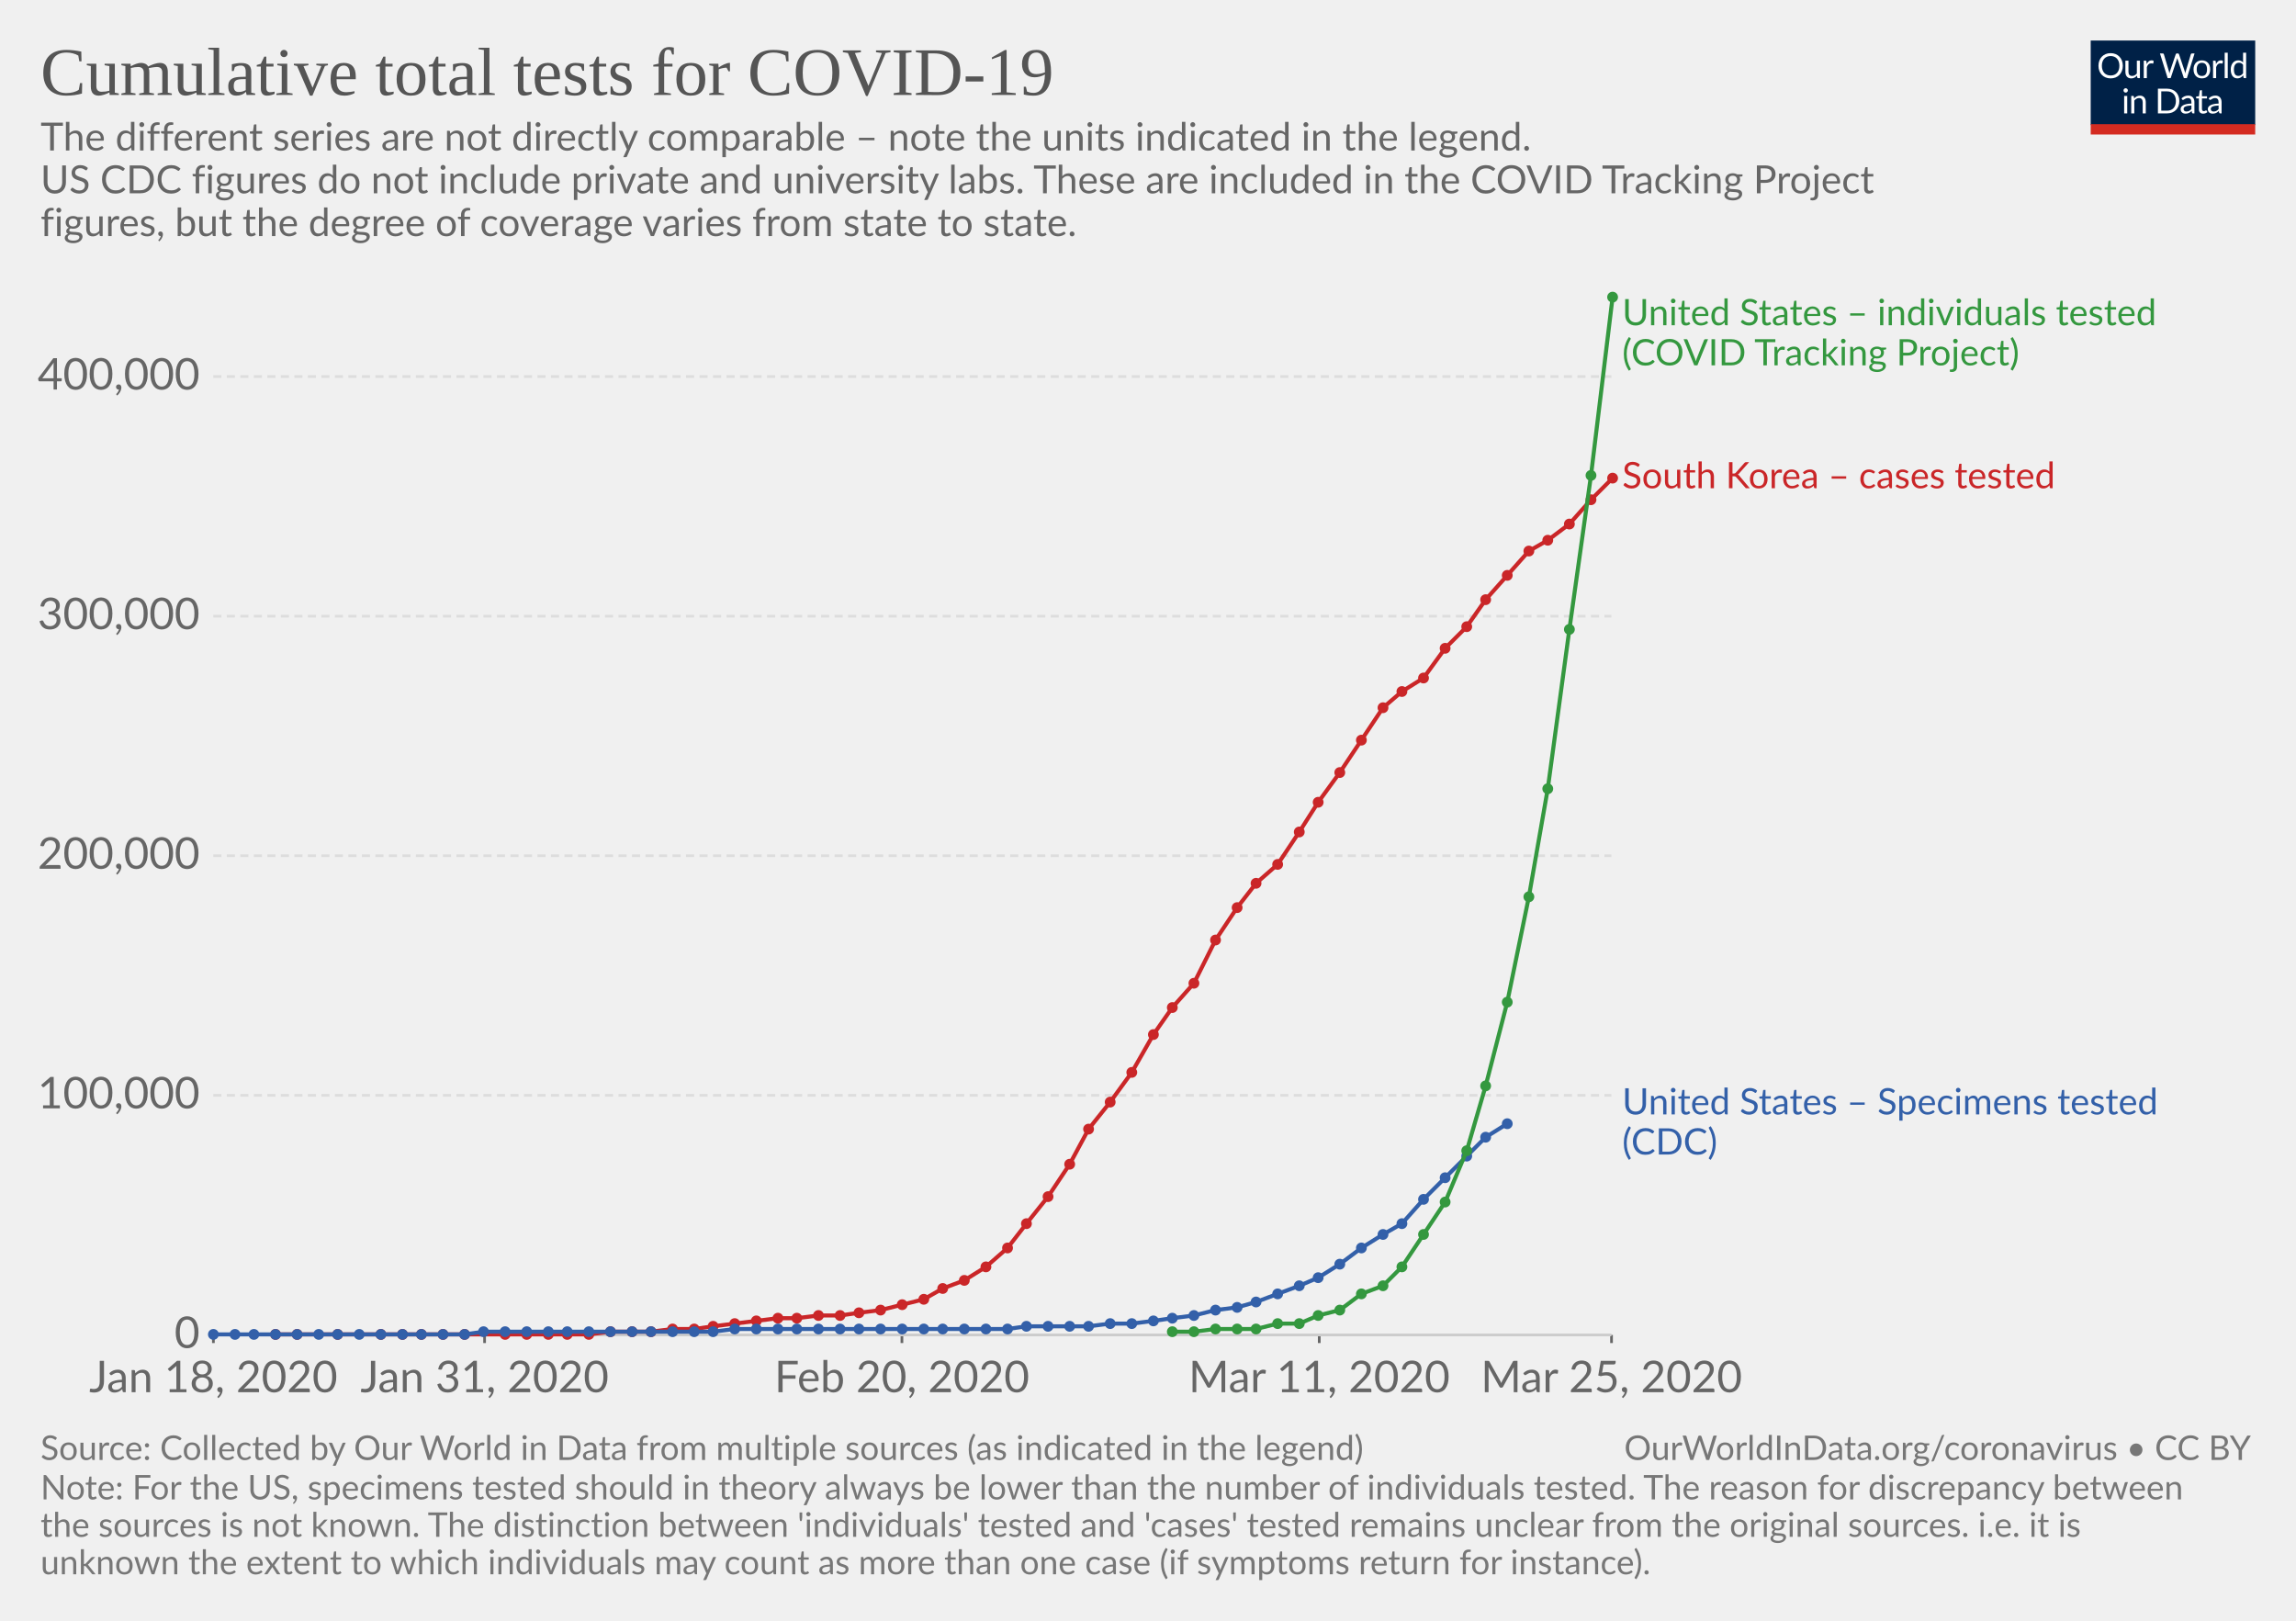
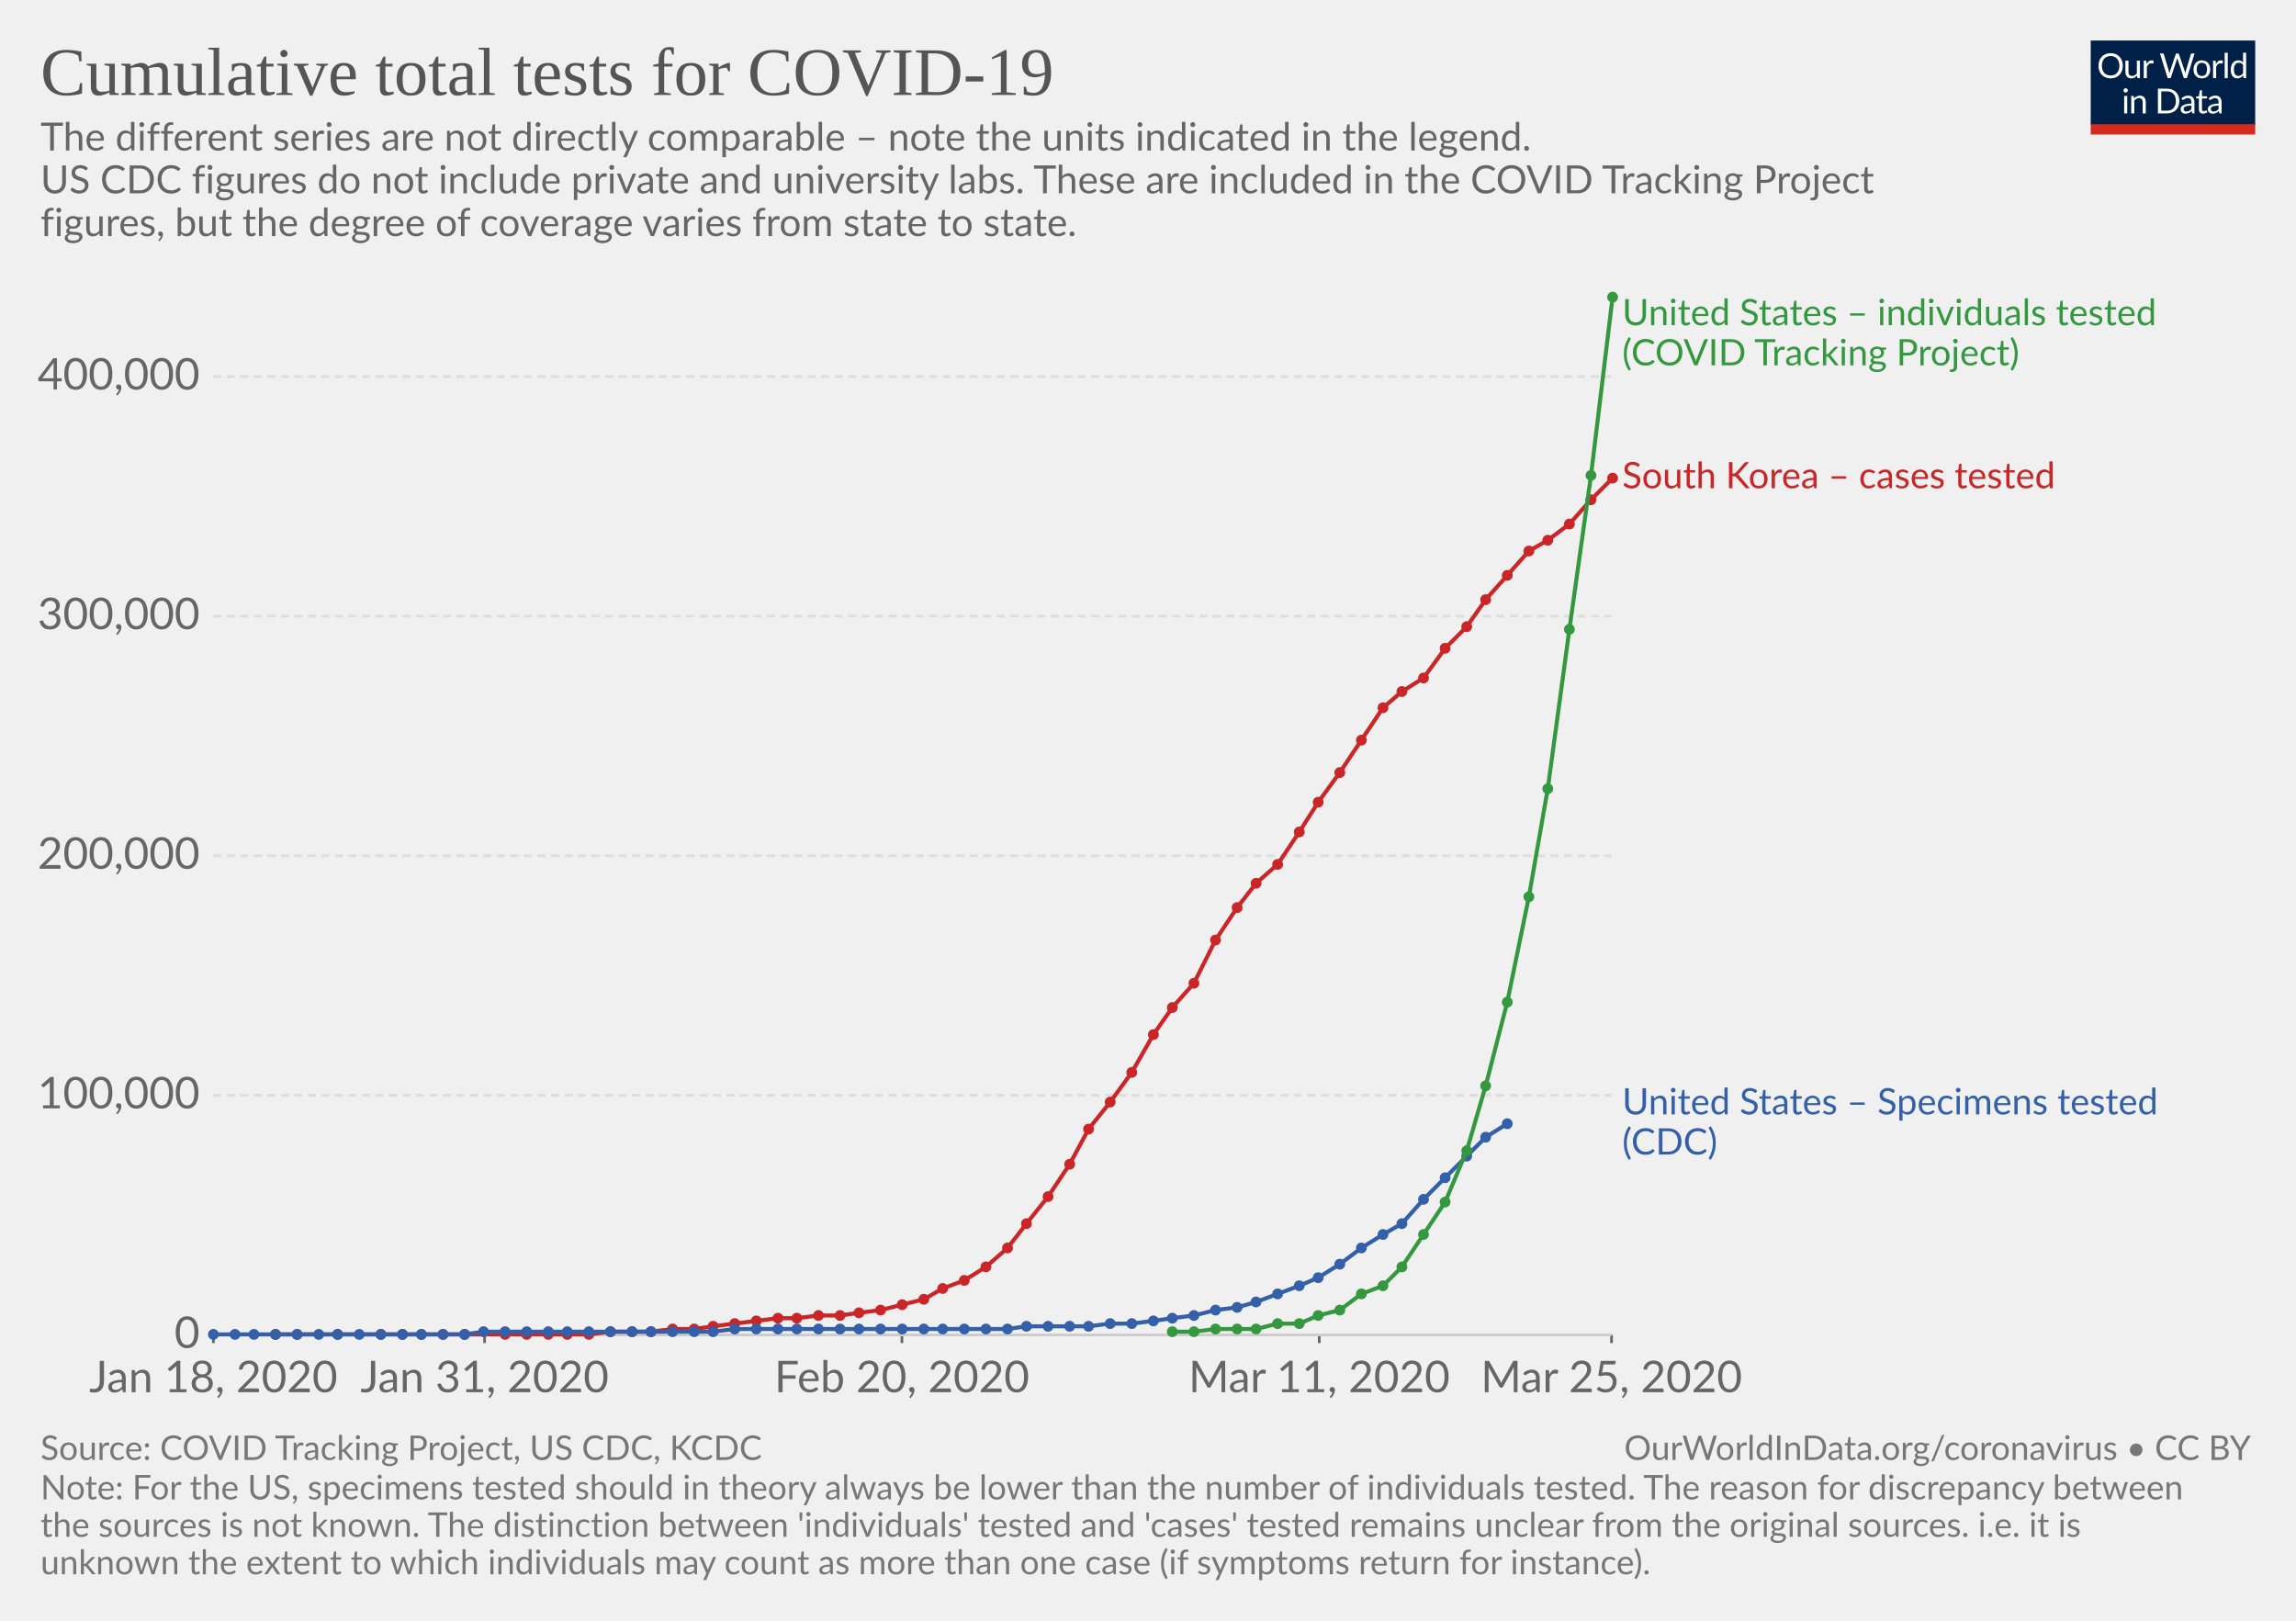
<svg xmlns="http://www.w3.org/2000/svg" version="1.1" style="font-family:Lato, 'Helvetica Neue', Helvetica, Arial, sans-serif;font-size:18px;background-color:white;text-rendering:optimizeLegibility;-webkit-font-smoothing:antialiased" width="850" height="600">
  <g class="HeaderView">
    <g transform="translate(774, 15) scale(0.29)">
      <svg width="210" height="120" viewBox="0 0 210 120" fill="none">
        <g clip-path="url(#clip0)">
          <path d="M0 0H210V107.89H0V0Z" fill="#002147" />
          <path d="M40.979 32.248C40.979 34.609 40.605 36.78 39.857 38.76C39.109 40.725 38.053 42.419 36.689 43.842C35.325 45.265 33.682 46.372 31.761 47.164C29.854 47.941 27.742 48.33 25.425 48.33C23.107 48.33 20.995 47.941 19.089 47.164C17.182 46.372 15.547 45.265 14.183 43.842C12.819 42.419 11.763 40.725 11.015 38.76C10.267 36.78 9.893 34.609 9.893 32.248C9.893 29.887 10.267 27.723 11.015 25.758C11.763 23.778 12.819 22.077 14.183 20.654C15.547 19.217 17.182 18.102 19.089 17.31C20.995 16.518 23.107 16.122 25.425 16.122C27.742 16.122 29.854 16.518 31.761 17.31C33.682 18.102 35.325 19.217 36.689 20.654C38.053 22.077 39.109 23.778 39.857 25.758C40.605 27.723 40.979 29.887 40.979 32.248ZM36.601 32.248C36.601 30.312 36.337 28.574 35.809 27.034C35.281 25.494 34.533 24.196 33.565 23.14C32.597 22.069 31.423 21.248 30.045 20.676C28.666 20.104 27.126 19.818 25.425 19.818C23.738 19.818 22.205 20.104 20.827 20.676C19.448 21.248 18.267 22.069 17.285 23.14C16.317 24.196 15.569 25.494 15.041 27.034C14.513 28.574 14.249 30.312 14.249 32.248C14.249 34.184 14.513 35.922 15.041 37.462C15.569 38.987 16.317 40.285 17.285 41.356C18.267 42.412 19.448 43.226 20.827 43.798C22.205 44.355 23.738 44.634 25.425 44.634C27.126 44.634 28.666 44.355 30.045 43.798C31.423 43.226 32.597 42.412 33.565 41.356C34.533 40.285 35.281 38.987 35.809 37.462C36.337 35.922 36.601 34.184 36.601 32.248ZM62.823 25.714V48H60.491C59.934 48 59.582 47.729 59.435 47.186L59.127 44.788C58.159 45.859 57.074 46.724 55.871 47.384C54.669 48.029 53.29 48.352 51.735 48.352C50.518 48.352 49.44 48.154 48.501 47.758C47.577 47.347 46.8 46.775 46.169 46.042C45.539 45.309 45.062 44.421 44.739 43.38C44.431 42.339 44.277 41.187 44.277 39.926V25.714H48.193V39.926C48.193 41.613 48.575 42.918 49.337 43.842C50.115 44.766 51.295 45.228 52.879 45.228C54.038 45.228 55.116 44.957 56.113 44.414C57.125 43.857 58.057 43.094 58.907 42.126V25.714H62.823ZM71.43 30.18C72.135 28.655 73 27.467 74.027 26.616C75.053 25.751 76.307 25.318 77.789 25.318C78.258 25.318 78.705 25.369 79.131 25.472C79.571 25.575 79.959 25.736 80.297 25.956L80.011 28.882C79.923 29.249 79.703 29.432 79.351 29.432C79.145 29.432 78.845 29.388 78.449 29.3C78.053 29.212 77.605 29.168 77.107 29.168C76.403 29.168 75.772 29.271 75.215 29.476C74.672 29.681 74.181 29.989 73.741 30.4C73.315 30.796 72.927 31.295 72.575 31.896C72.237 32.483 71.929 33.157 71.651 33.92V48H67.713V25.714H69.957C70.382 25.714 70.675 25.795 70.837 25.956C70.998 26.117 71.108 26.396 71.167 26.792L71.43 30.18ZM132.589 16.474L122.755 48H118.927L110.941 23.954C110.867 23.719 110.794 23.47 110.721 23.206C110.662 22.942 110.596 22.663 110.523 22.37C110.449 22.663 110.376 22.942 110.303 23.206C110.23 23.47 110.156 23.719 110.083 23.954L102.053 48H98.225L88.391 16.474H91.933C92.314 16.474 92.629 16.569 92.879 16.76C93.143 16.951 93.311 17.193 93.385 17.486L99.897 39.398C99.999 39.794 100.095 40.219 100.183 40.674C100.285 41.129 100.381 41.613 100.469 42.126C100.571 41.613 100.674 41.129 100.777 40.674C100.894 40.205 101.019 39.779 101.151 39.398L108.565 17.486C108.653 17.237 108.821 17.009 109.071 16.804C109.335 16.584 109.65 16.474 110.017 16.474H111.249C111.63 16.474 111.938 16.569 112.173 16.76C112.407 16.951 112.583 17.193 112.701 17.486L120.093 39.398C120.225 39.779 120.342 40.19 120.445 40.63C120.562 41.07 120.672 41.532 120.775 42.016C120.848 41.532 120.929 41.07 121.017 40.63C121.105 40.19 121.2 39.779 121.303 39.398L127.837 17.486C127.91 17.222 128.072 16.987 128.321 16.782C128.585 16.577 128.9 16.474 129.267 16.474H132.589ZM141.94 25.362C143.568 25.362 145.034 25.633 146.34 26.176C147.645 26.719 148.76 27.489 149.684 28.486C150.608 29.483 151.312 30.693 151.796 32.116C152.294 33.524 152.544 35.101 152.544 36.846C152.544 38.606 152.294 40.19 151.796 41.598C151.312 43.006 150.608 44.209 149.684 45.206C148.76 46.203 147.645 46.973 146.34 47.516C145.034 48.044 143.568 48.308 141.94 48.308C140.297 48.308 138.816 48.044 137.496 47.516C136.19 46.973 135.076 46.203 134.152 45.206C133.228 44.209 132.516 43.006 132.018 41.598C131.534 40.19 131.292 38.606 131.292 36.846C131.292 35.101 131.534 33.524 132.018 32.116C132.516 30.693 133.228 29.483 134.152 28.486C135.076 27.489 136.19 26.719 137.496 26.176C138.816 25.633 140.297 25.362 141.94 25.362ZM141.94 45.25C144.14 45.25 145.782 44.517 146.868 43.05C147.953 41.569 148.496 39.508 148.496 36.868C148.496 34.213 147.953 32.145 146.868 30.664C145.782 29.183 144.14 28.442 141.94 28.442C140.825 28.442 139.85 28.633 139.014 29.014C138.192 29.395 137.503 29.945 136.946 30.664C136.403 31.383 135.992 32.27 135.714 33.326C135.45 34.367 135.318 35.548 135.318 36.868C135.318 39.508 135.86 41.569 136.946 43.05C138.046 44.517 139.71 45.25 141.94 45.25ZM159.908 30.18C160.612 28.655 161.478 27.467 162.504 26.616C163.531 25.751 164.785 25.318 166.266 25.318C166.736 25.318 167.183 25.369 167.608 25.472C168.048 25.575 168.437 25.736 168.774 25.956L168.488 28.882C168.4 29.249 168.18 29.432 167.828 29.432C167.623 29.432 167.322 29.388 166.926 29.3C166.53 29.212 166.083 29.168 165.584 29.168C164.88 29.168 164.25 29.271 163.692 29.476C163.15 29.681 162.658 29.989 162.218 30.4C161.793 30.796 161.404 31.295 161.052 31.896C160.715 32.483 160.407 33.157 160.128 33.92V48H156.19V25.714H158.434C158.86 25.714 159.153 25.795 159.314 25.956C159.476 26.117 159.586 26.396 159.644 26.792L159.908 30.18ZM174.946 15.594V48H171.03V15.594H174.946ZM194.496 31.016C193.763 30.033 192.971 29.351 192.12 28.97C191.269 28.574 190.316 28.376 189.26 28.376C187.192 28.376 185.601 29.117 184.486 30.598C183.371 32.079 182.814 34.191 182.814 36.934C182.814 38.386 182.939 39.633 183.188 40.674C183.437 41.701 183.804 42.551 184.288 43.226C184.772 43.886 185.366 44.37 186.07 44.678C186.774 44.986 187.573 45.14 188.468 45.14C189.759 45.14 190.881 44.847 191.834 44.26C192.802 43.673 193.689 42.845 194.496 41.774V31.016ZM198.412 15.594V48H196.08C195.523 48 195.171 47.729 195.024 47.186L194.672 44.48C193.719 45.624 192.633 46.548 191.416 47.252C190.199 47.956 188.791 48.308 187.192 48.308C185.916 48.308 184.757 48.066 183.716 47.582C182.675 47.083 181.787 46.357 181.054 45.404C180.321 44.451 179.756 43.263 179.36 41.84C178.964 40.417 178.766 38.782 178.766 36.934C178.766 35.291 178.986 33.766 179.426 32.358C179.866 30.935 180.497 29.703 181.318 28.662C182.139 27.621 183.144 26.807 184.332 26.22C185.535 25.619 186.884 25.318 188.38 25.318C189.744 25.318 190.91 25.553 191.878 26.022C192.861 26.477 193.733 27.115 194.496 27.936V15.594H198.412ZM46.614 70.714V93H42.698V70.714H46.614ZM47.45 63.718C47.45 64.099 47.369 64.459 47.208 64.796C47.061 65.119 46.856 65.412 46.592 65.676C46.343 65.925 46.042 66.123 45.69 66.27C45.352 66.417 44.993 66.49 44.612 66.49C44.23 66.49 43.871 66.417 43.534 66.27C43.211 66.123 42.925 65.925 42.676 65.676C42.426 65.412 42.228 65.119 42.082 64.796C41.935 64.459 41.862 64.099 41.862 63.718C41.862 63.337 41.935 62.977 42.082 62.64C42.228 62.288 42.426 61.987 42.676 61.738C42.925 61.474 43.211 61.269 43.534 61.122C43.871 60.975 44.23 60.902 44.612 60.902C44.993 60.902 45.352 60.975 45.69 61.122C46.042 61.269 46.343 61.474 46.592 61.738C46.856 61.987 47.061 62.288 47.208 62.64C47.369 62.977 47.45 63.337 47.45 63.718ZM55.424 73.948C55.908 73.405 56.422 72.914 56.964 72.474C57.507 72.034 58.079 71.66 58.68 71.352C59.296 71.029 59.941 70.787 60.616 70.626C61.306 70.45 62.046 70.362 62.838 70.362C64.055 70.362 65.126 70.567 66.05 70.978C66.989 71.374 67.766 71.946 68.382 72.694C69.013 73.427 69.49 74.315 69.812 75.356C70.135 76.397 70.296 77.549 70.296 78.81V93H66.358V78.81C66.358 77.123 65.969 75.818 65.192 74.894C64.43 73.955 63.264 73.486 61.694 73.486C60.535 73.486 59.45 73.765 58.438 74.322C57.441 74.879 56.517 75.635 55.666 76.588V93H51.728V70.714H54.082C54.639 70.714 54.984 70.985 55.116 71.528L55.424 73.948ZM113.129 77.248C113.129 79.609 112.755 81.758 112.007 83.694C111.259 85.63 110.203 87.287 108.839 88.666C107.475 90.045 105.832 91.115 103.911 91.878C102.004 92.626 99.892 93 97.575 93H85.805V61.474H97.575C99.892 61.474 102.004 61.855 103.911 62.618C105.832 63.366 107.475 64.437 108.839 65.83C110.203 67.209 111.259 68.866 112.007 70.802C112.755 72.738 113.129 74.887 113.129 77.248ZM108.751 77.248C108.751 75.312 108.487 73.581 107.959 72.056C107.431 70.531 106.683 69.24 105.715 68.184C104.747 67.128 103.574 66.321 102.195 65.764C100.816 65.207 99.276 64.928 97.575 64.928H90.073V89.546H97.575C99.276 89.546 100.816 89.267 102.195 88.71C103.574 88.153 104.747 87.353 105.715 86.312C106.683 85.256 107.431 83.965 107.959 82.44C108.487 80.915 108.751 79.184 108.751 77.248ZM128.553 82.968C126.749 83.027 125.209 83.173 123.933 83.408C122.672 83.628 121.638 83.921 120.831 84.288C120.039 84.655 119.46 85.087 119.093 85.586C118.741 86.085 118.565 86.642 118.565 87.258C118.565 87.845 118.661 88.351 118.851 88.776C119.042 89.201 119.299 89.553 119.621 89.832C119.959 90.096 120.347 90.294 120.787 90.426C121.242 90.543 121.726 90.602 122.239 90.602C122.929 90.602 123.559 90.536 124.131 90.404C124.703 90.257 125.239 90.052 125.737 89.788C126.251 89.524 126.735 89.209 127.189 88.842C127.659 88.475 128.113 88.057 128.553 87.588V82.968ZM115.903 73.86C117.135 72.672 118.463 71.785 119.885 71.198C121.308 70.611 122.885 70.318 124.615 70.318C125.862 70.318 126.969 70.523 127.937 70.934C128.905 71.345 129.719 71.917 130.379 72.65C131.039 73.383 131.538 74.271 131.875 75.312C132.213 76.353 132.381 77.497 132.381 78.744V93H130.643C130.262 93 129.969 92.941 129.763 92.824C129.558 92.692 129.397 92.443 129.279 92.076L128.839 89.964C128.253 90.507 127.681 90.991 127.123 91.416C126.566 91.827 125.979 92.179 125.363 92.472C124.747 92.751 124.087 92.963 123.383 93.11C122.694 93.271 121.924 93.352 121.073 93.352C120.208 93.352 119.394 93.235 118.631 93C117.869 92.751 117.201 92.384 116.629 91.9C116.072 91.416 115.625 90.807 115.287 90.074C114.965 89.326 114.803 88.446 114.803 87.434C114.803 86.554 115.045 85.711 115.529 84.904C116.013 84.083 116.798 83.357 117.883 82.726C118.969 82.095 120.384 81.582 122.129 81.186C123.875 80.775 126.016 80.541 128.553 80.482V78.744C128.553 77.013 128.179 75.708 127.431 74.828C126.683 73.933 125.591 73.486 124.153 73.486C123.185 73.486 122.371 73.611 121.711 73.86C121.066 74.095 120.501 74.366 120.017 74.674C119.548 74.967 119.137 75.239 118.785 75.488C118.448 75.723 118.111 75.84 117.773 75.84C117.509 75.84 117.282 75.774 117.091 75.642C116.901 75.495 116.739 75.319 116.607 75.114L115.903 73.86ZM143.568 93.352C141.808 93.352 140.451 92.861 139.498 91.878C138.559 90.895 138.09 89.48 138.09 87.632V73.992H135.406C135.171 73.992 134.973 73.926 134.812 73.794C134.65 73.647 134.57 73.427 134.57 73.134V71.572L138.222 71.11L139.124 64.224C139.168 64.004 139.263 63.828 139.41 63.696C139.571 63.549 139.776 63.476 140.026 63.476H142.006V71.154H148.452V73.992H142.006V87.368C142.006 88.307 142.233 89.003 142.688 89.458C143.142 89.913 143.729 90.14 144.448 90.14C144.858 90.14 145.21 90.089 145.504 89.986C145.812 89.869 146.076 89.744 146.296 89.612C146.516 89.48 146.699 89.363 146.846 89.26C147.007 89.143 147.146 89.084 147.264 89.084C147.469 89.084 147.652 89.209 147.814 89.458L148.958 91.328C148.283 91.959 147.469 92.457 146.516 92.824C145.562 93.176 144.58 93.352 143.568 93.352ZM163.253 82.968C161.449 83.027 159.909 83.173 158.633 83.408C157.372 83.628 156.338 83.921 155.531 84.288C154.739 84.655 154.16 85.087 153.793 85.586C153.441 86.085 153.265 86.642 153.265 87.258C153.265 87.845 153.36 88.351 153.551 88.776C153.742 89.201 153.998 89.553 154.321 89.832C154.658 90.096 155.047 90.294 155.487 90.426C155.942 90.543 156.426 90.602 156.939 90.602C157.628 90.602 158.259 90.536 158.831 90.404C159.403 90.257 159.938 90.052 160.437 89.788C160.95 89.524 161.434 89.209 161.889 88.842C162.358 88.475 162.813 88.057 163.253 87.588V82.968ZM150.603 73.86C151.835 72.672 153.162 71.785 154.585 71.198C156.008 70.611 157.584 70.318 159.315 70.318C160.562 70.318 161.669 70.523 162.637 70.934C163.605 71.345 164.419 71.917 165.079 72.65C165.739 73.383 166.238 74.271 166.575 75.312C166.912 76.353 167.081 77.497 167.081 78.744V93H165.343C164.962 93 164.668 92.941 164.463 92.824C164.258 92.692 164.096 92.443 163.979 92.076L163.539 89.964C162.952 90.507 162.38 90.991 161.823 91.416C161.266 91.827 160.679 92.179 160.063 92.472C159.447 92.751 158.787 92.963 158.083 93.11C157.394 93.271 156.624 93.352 155.773 93.352C154.908 93.352 154.094 93.235 153.331 93C152.568 92.751 151.901 92.384 151.329 91.9C150.772 91.416 150.324 90.807 149.987 90.074C149.664 89.326 149.503 88.446 149.503 87.434C149.503 86.554 149.745 85.711 150.229 84.904C150.713 84.083 151.498 83.357 152.583 82.726C153.668 82.095 155.084 81.582 156.829 81.186C158.574 80.775 160.716 80.541 163.253 80.482V78.744C163.253 77.013 162.879 75.708 162.131 74.828C161.383 73.933 160.29 73.486 158.853 73.486C157.885 73.486 157.071 73.611 156.411 73.86C155.766 74.095 155.201 74.366 154.717 74.674C154.248 74.967 153.837 75.239 153.485 75.488C153.148 75.723 152.81 75.84 152.473 75.84C152.209 75.84 151.982 75.774 151.791 75.642C151.6 75.495 151.439 75.319 151.307 75.114L150.603 73.86Z" fill="white" />
          <rect y="106.789" width="210" height="13.211" fill="#D42B21" />
        </g>
        <defs>
          <clipPath id="clip0">
            <rect width="210" height="120" fill="white" />
          </clipPath>
        </defs>
      </svg>
    </g>
    <a href="https://ourworldindata.org/grapher/cumulative-total-tests-for-covid-19" style="font-family:&quot;Playfair Display&quot;, Georgia, &quot;Times New Roman&quot;, serif" target="_blank">
      <text font-size="25.20" x="15.0" y="35.2" fill="#555">
        <tspan x="15" y="35.16">Cumulative total tests for COVID-19</tspan>
      </text>
    </a>
    <text font-size="14.40" x="15.0" y="55.7" fill="#666">
      <tspan x="15" y="55.72">The different series are not directly comparable – note the units indicated in the legend.</tspan>
      <tspan x="15" y="71.56">
US CDC figures do not include private and university labs. These are included in the COVID Tracking Project</tspan>
      <tspan x="15" y="87.4">figures, but the degree of coverage varies from state to state.</tspan>
    </text>
  </g>
  <g class="LineChart">
    <defs>
-       <clipPath id="boundsClip-361">
+       <clipPath id="boundsClip-395">
        <rect x="68.968" y="0" width="830" height="811.6" />
      </clipPath>
    </defs>
    <g class="AxisBoxView">
      <g class="HorizontalAxis">
        <line x1="79" y1="494.2" x2="79" y2="497.2" stroke="#666" />
        <line x1="179.4" y1="494.2" x2="179.4" y2="497.2" stroke="#666" />
        <line x1="333.9" y1="494.2" x2="333.9" y2="497.2" stroke="#666" />
        <line x1="488.4" y1="494.2" x2="488.4" y2="497.2" stroke="#666" />
        <line x1="596.6" y1="494.2" x2="596.6" y2="497.2" stroke="#666" />
        <text x="79" y="515.4" fill="#666" text-anchor="middle" font-size="16.2">Jan 18, 2020</text>
        <text x="179.4" y="515.4" fill="#666" text-anchor="middle" font-size="16.2">Jan 31, 2020</text>
        <text x="333.9" y="515.4" fill="#666" text-anchor="middle" font-size="16.2">Feb 20, 2020</text>
        <text x="488.4" y="515.4" fill="#666" text-anchor="middle" font-size="16.2">Mar 11, 2020</text>
        <text x="596.6" y="515.4" fill="#666" text-anchor="middle" font-size="16.2">Mar 25, 2020</text>
      </g>
      <g class="VerticalAxis">
        <text x="73.97" y="494.2" fill="#666" dominant-baseline="middle" text-anchor="end" font-size="16.2">0</text>
        <text x="73.97" y="405.5" fill="#666" dominant-baseline="middle" text-anchor="end" font-size="16.2">100,000</text>
        <text x="73.97" y="316.8" fill="#666" dominant-baseline="middle" text-anchor="end" font-size="16.2">200,000</text>
        <text x="73.97" y="228.1" fill="#666" dominant-baseline="middle" text-anchor="end" font-size="16.2">300,000</text>
        <text x="73.97" y="139.4" fill="#666" dominant-baseline="middle" text-anchor="end" font-size="16.2">400,000</text>
      </g>
      <g class="AxisGridLines">
        <line x1="78.97" y1="494.2" x2="596.55" y2="494.2" stroke="#ccc" />
        <line x1="78.97" y1="405.5" x2="596.55" y2="405.5" stroke="#ddd" stroke-dasharray="3,2" />
        <line x1="78.97" y1="316.8" x2="596.55" y2="316.8" stroke="#ddd" stroke-dasharray="3,2" />
        <line x1="78.97" y1="228.1" x2="596.55" y2="228.1" stroke="#ddd" stroke-dasharray="3,2" />
        <line x1="78.97" y1="139.4" x2="596.55" y2="139.4" stroke="#ddd" stroke-dasharray="3,2" />
      </g>
    </g>
-     <g clip-path="url(#boundsClip-361)">
+     <g clip-path="url(#boundsClip-395)">
      <g class="HeightedLegend" style="cursor:pointer">
        <g class="legendMark">
          <rect x="596.555" y="109.6" width="234.665" height="28.1" fill="#fff" opacity="0" />
          <text font-size="13.50" x="600.6" y="120.4" fill="#34983f">
            <tspan x="600.555" y="120.4">United States – individuals tested</tspan>
            <tspan x="600.555" y="135.25">(COVID Tracking Project)</tspan>
          </text>
        </g>
        <g class="legendMark">
          <rect x="596.555" y="169.95" width="200.915" height="13.5" fill="#fff" opacity="0" />
          <text font-size="13.50" x="600.6" y="180.8" fill="#ca2628">
            <tspan x="600.555" y="180.75">South Korea – cases tested</tspan>
          </text>
        </g>
        <g class="legendMark">
          <rect x="596.555" y="401.75" width="238.445" height="28.1" fill="#fff" opacity="0" />
          <text font-size="13.50" x="600.6" y="412.6" fill="#3360a9">
            <tspan x="600.555" y="412.55">United States – Specimens tested</tspan>
            <tspan x="600.555" y="427.4">(CDC)</tspan>
          </text>
        </g>
      </g>
      <g class="Lines">
        <rect x="79" y="110" width="518" height="385" fill="rgba(255,255,255,0)" opacity="0" />
        <g class="key-South-Korea-__2013-cases-tested_0">
          <path stroke="#ca2628" stroke-linecap="round" d="M102 494L110 494L125 494L141 494L149 494L156 494L164 494L172 494L187 494L195 494L203 494L210 494L218 494L226 493L234 493L241 493L249 492L257 492L264 491L272 490L280 489L288 488L295 488L303 487L311 487L318 486L326 485L334 483L342 481L349 477L357 474L365 469L373 462L380 453L388 443L396 431L403 418L411 408L419 397L427 383L434 373L442 364L450 348L458 336L465 327L473 320L481 308L488 297L496 286L504 274L512 262L519 256L527 251L535 240L543 232L550 222L558 213L566 204L573 200L581 194L589 185L597 177" fill="none" stroke-width="1.5" />
          <g fill="#ca2628">
            <circle cx="102" cy="494" r="2" />
            <circle cx="110" cy="494" r="2" />
            <circle cx="125" cy="494" r="2" />
            <circle cx="141" cy="494" r="2" />
            <circle cx="149" cy="494" r="2" />
            <circle cx="156" cy="494" r="2" />
            <circle cx="164" cy="494" r="2" />
            <circle cx="172" cy="494" r="2" />
            <circle cx="187" cy="494" r="2" />
            <circle cx="195" cy="494" r="2" />
            <circle cx="203" cy="494" r="2" />
            <circle cx="210" cy="494" r="2" />
            <circle cx="218" cy="494" r="2" />
            <circle cx="226" cy="493" r="2" />
            <circle cx="234" cy="493" r="2" />
            <circle cx="241" cy="493" r="2" />
            <circle cx="249" cy="492" r="2" />
            <circle cx="257" cy="492" r="2" />
            <circle cx="264" cy="491" r="2" />
            <circle cx="272" cy="490" r="2" />
            <circle cx="280" cy="489" r="2" />
            <circle cx="288" cy="488" r="2" />
            <circle cx="295" cy="488" r="2" />
            <circle cx="303" cy="487" r="2" />
            <circle cx="311" cy="487" r="2" />
            <circle cx="318" cy="486" r="2" />
            <circle cx="326" cy="485" r="2" />
            <circle cx="334" cy="483" r="2" />
            <circle cx="342" cy="481" r="2" />
            <circle cx="349" cy="477" r="2" />
            <circle cx="357" cy="474" r="2" />
            <circle cx="365" cy="469" r="2" />
            <circle cx="373" cy="462" r="2" />
            <circle cx="380" cy="453" r="2" />
            <circle cx="388" cy="443" r="2" />
            <circle cx="396" cy="431" r="2" />
            <circle cx="403" cy="418" r="2" />
            <circle cx="411" cy="408" r="2" />
            <circle cx="419" cy="397" r="2" />
            <circle cx="427" cy="383" r="2" />
            <circle cx="434" cy="373" r="2" />
            <circle cx="442" cy="364" r="2" />
            <circle cx="450" cy="348" r="2" />
            <circle cx="458" cy="336" r="2" />
            <circle cx="465" cy="327" r="2" />
            <circle cx="473" cy="320" r="2" />
            <circle cx="481" cy="308" r="2" />
            <circle cx="488" cy="297" r="2" />
            <circle cx="496" cy="286" r="2" />
            <circle cx="504" cy="274" r="2" />
            <circle cx="512" cy="262" r="2" />
            <circle cx="519" cy="256" r="2" />
            <circle cx="527" cy="251" r="2" />
            <circle cx="535" cy="240" r="2" />
            <circle cx="543" cy="232" r="2" />
            <circle cx="550" cy="222" r="2" />
            <circle cx="558" cy="213" r="2" />
            <circle cx="566" cy="204" r="2" />
            <circle cx="573" cy="200" r="2" />
            <circle cx="581" cy="194" r="2" />
            <circle cx="589" cy="185" r="2" />
            <circle cx="597" cy="177" r="2" />
          </g>
        </g>
        <g class="key-United-States-__2013-Specimens-tested-__0028CDC__0029_0">
          <path stroke="#3360a9" stroke-linecap="round" d="M79 494L87 494L94 494L102 494L110 494L118 494L125 494L133 494L141 494L149 494L156 494L164 494L172 494L179 493L187 493L195 493L203 493L210 493L218 493L226 493L234 493L241 493L249 493L257 493L264 493L272 492L280 492L288 492L295 492L303 492L311 492L318 492L326 492L334 492L342 492L349 492L357 492L365 492L373 492L380 491L388 491L396 491L403 491L411 490L419 490L427 489L434 488L442 487L450 485L458 484L465 482L473 479L481 476L488 473L496 468L504 462L512 457L519 453L527 444L535 436L543 428L550 421L558 416" fill="none" stroke-width="1.5" />
          <g fill="#3360a9">
            <circle cx="79" cy="494" r="2" />
            <circle cx="87" cy="494" r="2" />
            <circle cx="94" cy="494" r="2" />
            <circle cx="102" cy="494" r="2" />
            <circle cx="110" cy="494" r="2" />
            <circle cx="118" cy="494" r="2" />
            <circle cx="125" cy="494" r="2" />
            <circle cx="133" cy="494" r="2" />
            <circle cx="141" cy="494" r="2" />
            <circle cx="149" cy="494" r="2" />
            <circle cx="156" cy="494" r="2" />
            <circle cx="164" cy="494" r="2" />
            <circle cx="172" cy="494" r="2" />
            <circle cx="179" cy="493" r="2" />
            <circle cx="187" cy="493" r="2" />
            <circle cx="195" cy="493" r="2" />
            <circle cx="203" cy="493" r="2" />
            <circle cx="210" cy="493" r="2" />
            <circle cx="218" cy="493" r="2" />
            <circle cx="226" cy="493" r="2" />
            <circle cx="234" cy="493" r="2" />
            <circle cx="241" cy="493" r="2" />
            <circle cx="249" cy="493" r="2" />
            <circle cx="257" cy="493" r="2" />
            <circle cx="264" cy="493" r="2" />
            <circle cx="272" cy="492" r="2" />
            <circle cx="280" cy="492" r="2" />
            <circle cx="288" cy="492" r="2" />
            <circle cx="295" cy="492" r="2" />
            <circle cx="303" cy="492" r="2" />
            <circle cx="311" cy="492" r="2" />
            <circle cx="318" cy="492" r="2" />
            <circle cx="326" cy="492" r="2" />
            <circle cx="334" cy="492" r="2" />
            <circle cx="342" cy="492" r="2" />
            <circle cx="349" cy="492" r="2" />
            <circle cx="357" cy="492" r="2" />
            <circle cx="365" cy="492" r="2" />
            <circle cx="373" cy="492" r="2" />
            <circle cx="380" cy="491" r="2" />
            <circle cx="388" cy="491" r="2" />
            <circle cx="396" cy="491" r="2" />
            <circle cx="403" cy="491" r="2" />
            <circle cx="411" cy="490" r="2" />
            <circle cx="419" cy="490" r="2" />
            <circle cx="427" cy="489" r="2" />
            <circle cx="434" cy="488" r="2" />
            <circle cx="442" cy="487" r="2" />
            <circle cx="450" cy="485" r="2" />
            <circle cx="458" cy="484" r="2" />
            <circle cx="465" cy="482" r="2" />
            <circle cx="473" cy="479" r="2" />
            <circle cx="481" cy="476" r="2" />
            <circle cx="488" cy="473" r="2" />
            <circle cx="496" cy="468" r="2" />
            <circle cx="504" cy="462" r="2" />
            <circle cx="512" cy="457" r="2" />
            <circle cx="519" cy="453" r="2" />
            <circle cx="527" cy="444" r="2" />
            <circle cx="535" cy="436" r="2" />
            <circle cx="543" cy="428" r="2" />
            <circle cx="550" cy="421" r="2" />
            <circle cx="558" cy="416" r="2" />
          </g>
        </g>
        <g class="key-United-States-__2013-individuals-tested-__0028COVID-Tracking-Project__0029_0">
          <path stroke="#34983f" stroke-linecap="round" d="M434 493L442 493L450 492L458 492L465 492L473 490L481 490L488 487L496 485L504 479L512 476L519 469L527 457L535 445L543 426L550 402L558 371L566 332L573 292L581 233L589 176L597 110" fill="none" stroke-width="1.5" />
          <g fill="#34983f">
            <circle cx="434" cy="493" r="2" />
            <circle cx="442" cy="493" r="2" />
            <circle cx="450" cy="492" r="2" />
            <circle cx="458" cy="492" r="2" />
            <circle cx="465" cy="492" r="2" />
            <circle cx="473" cy="490" r="2" />
            <circle cx="481" cy="490" r="2" />
            <circle cx="488" cy="487" r="2" />
            <circle cx="496" cy="485" r="2" />
            <circle cx="504" cy="479" r="2" />
            <circle cx="512" cy="476" r="2" />
            <circle cx="519" cy="469" r="2" />
            <circle cx="527" cy="457" r="2" />
            <circle cx="535" cy="445" r="2" />
            <circle cx="543" cy="426" r="2" />
            <circle cx="550" cy="402" r="2" />
            <circle cx="558" cy="371" r="2" />
            <circle cx="566" cy="332" r="2" />
            <circle cx="573" cy="292" r="2" />
            <circle cx="581" cy="233" r="2" />
            <circle cx="589" cy="176" r="2" />
            <circle cx="597" cy="110" r="2" />
          </g>
        </g>
      </g>
    </g>
  </g>
  <g class="SourcesFooter" style="fill:#777">
    <g class="clickable" style="fill:#777">
      <text font-size="12.60" x="15.0" y="540.5">
-         <tspan x="15" y="540.48">Source: Collected by Our World in Data from multiple sources (as indicated in the legend)</tspan>
+         <tspan x="15" y="540.48">Source: COVID Tracking Project, US CDC, KCDC</tspan>
      </text>
    </g>
    <text font-size="12.60" x="15.0" y="555.1">
      <tspan x="15" y="555.08">Note: For the US, specimens tested should in theory always be lower than the number of individuals tested. The reason for discrepancy between</tspan>
      <tspan x="15" y="568.94">the sources is not known. The distinction between 'individuals' tested and 'cases' tested remains unclear from the original sources. i.e. it is</tspan>
      <tspan x="15" y="582.8">unknown the extent to which individuals may count as more than one case (if symptoms return for instance).</tspan>
    </text>
    <text font-size="12.60" x="601.3" y="540.5">
      <tspan x="601.27" y="540.48">
        <a target="_blank" style="fill: #777;" href="https://ourworldindata.org/coronavirus">OurWorldInData.org/coronavirus</a> • <a style="fill: #777;" class="cclogo" href="http://creativecommons.org/licenses/by/4.0/deed.en_US" target="_blank">CC BY</a>
      </tspan>
    </text>
  </g>
</svg>
